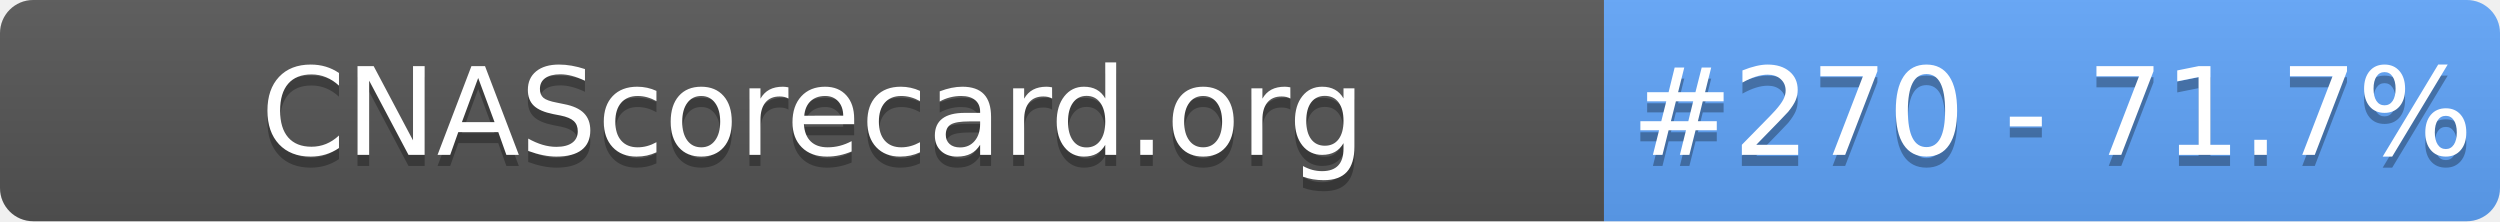
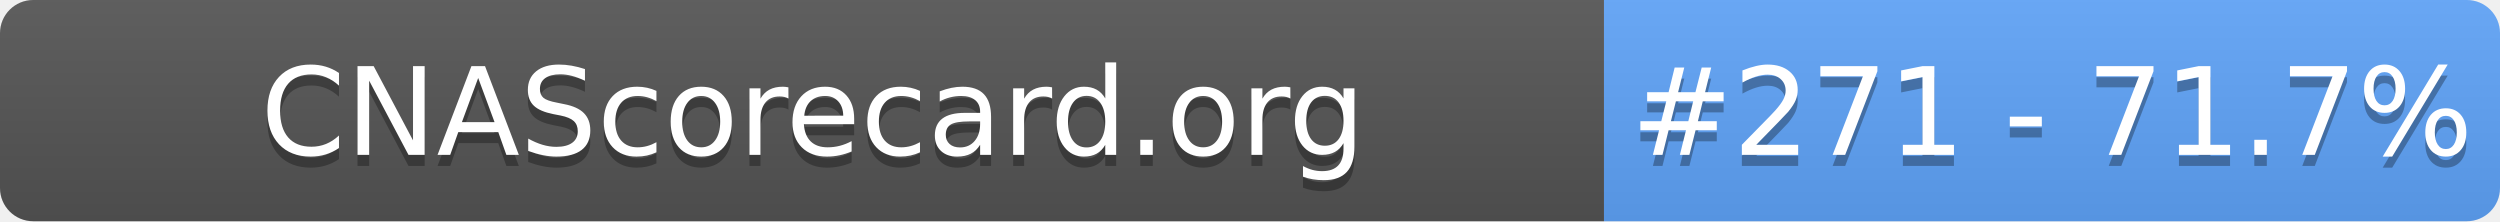
- <svg xmlns="http://www.w3.org/2000/svg" width="226" height="20" role="img" aria-label="CNAScorecard.org: #270 - 71.7%">
+ <svg xmlns="http://www.w3.org/2000/svg" width="226" height="20" role="img" aria-label="CNAScorecard.org: #271 - 71.7%">
  <linearGradient id="s" x2="0" y2="100%">
    <stop offset="0" stop-color="#bbb" stop-opacity=".1" />
    <stop offset="1" stop-opacity=".1" />
  </linearGradient>
  <clipPath id="r">
    <rect width="226" height="20" rx="3" fill="#fff" />
  </clipPath>
  <g clip-path="url(#r)">
    <rect width="145" height="20" fill="#555" />
    <rect x="145" width="81" height="20" fill="#60A5FA" />
    <rect width="226" height="20" fill="url(#s)" />
  </g>
  <g fill="#fff" text-anchor="middle" font-family="Verdana,Geneva,DejaVu Sans,sans-serif" text-rendering="geometricPrecision" font-size="110">
    <text aria-hidden="true" x="735" y="150" fill="#010101" fill-opacity=".3" transform="scale(.1)" textLength="1350">CNAScorecard.org</text>
    <text x="735" y="140" transform="scale(.1)" fill="#fff" textLength="1350">CNAScorecard.org</text>
-     <text aria-hidden="true" x="1855" y="150" fill="#010101" fill-opacity=".3" transform="scale(.1)" textLength="660">#270 - 71.7%</text>
-     <text x="1855" y="140" transform="scale(.1)" fill="#fff" textLength="660">#270 - 71.7%</text>
+     <text aria-hidden="true" x="1855" y="150" fill="#010101" fill-opacity=".3" transform="scale(.1)" textLength="660">#271 - 71.7%</text>
+     <text x="1855" y="140" transform="scale(.1)" fill="#fff" textLength="660">#271 - 71.7%</text>
  </g>
</svg>
